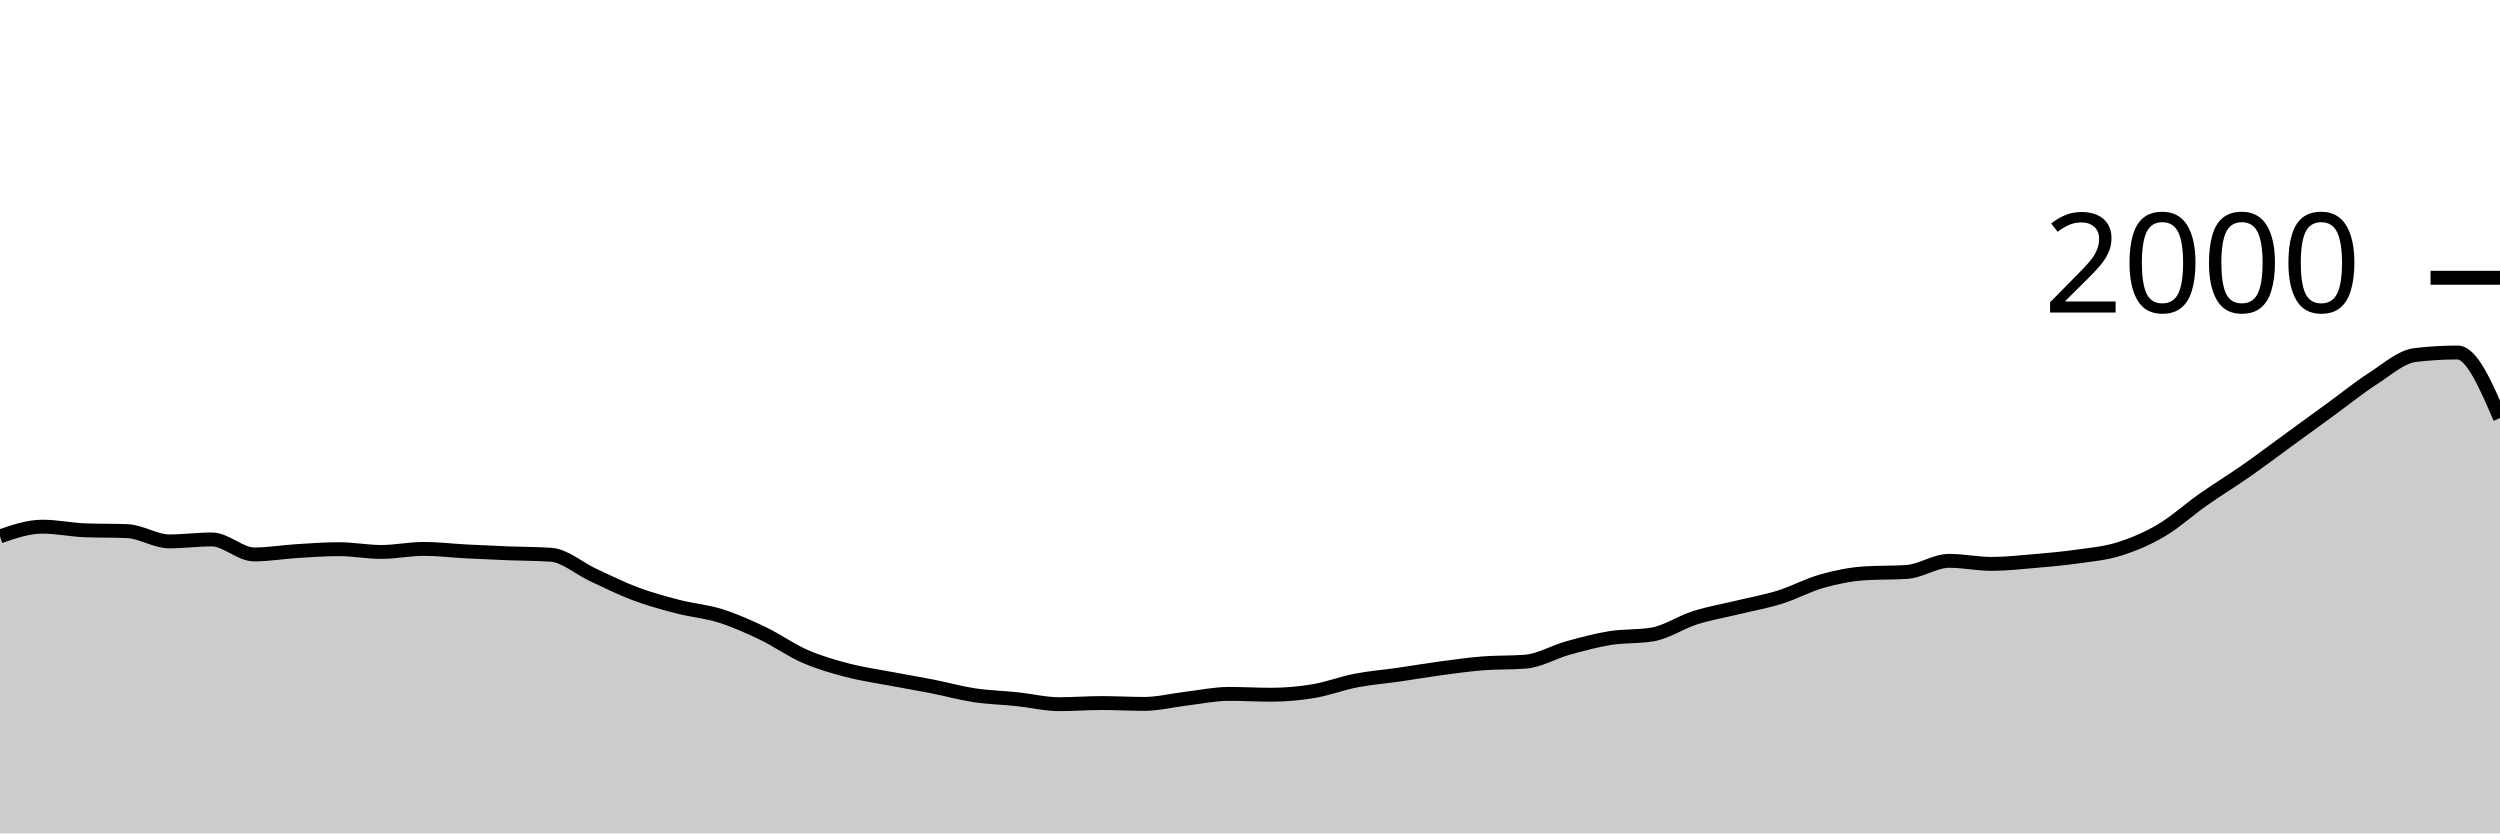
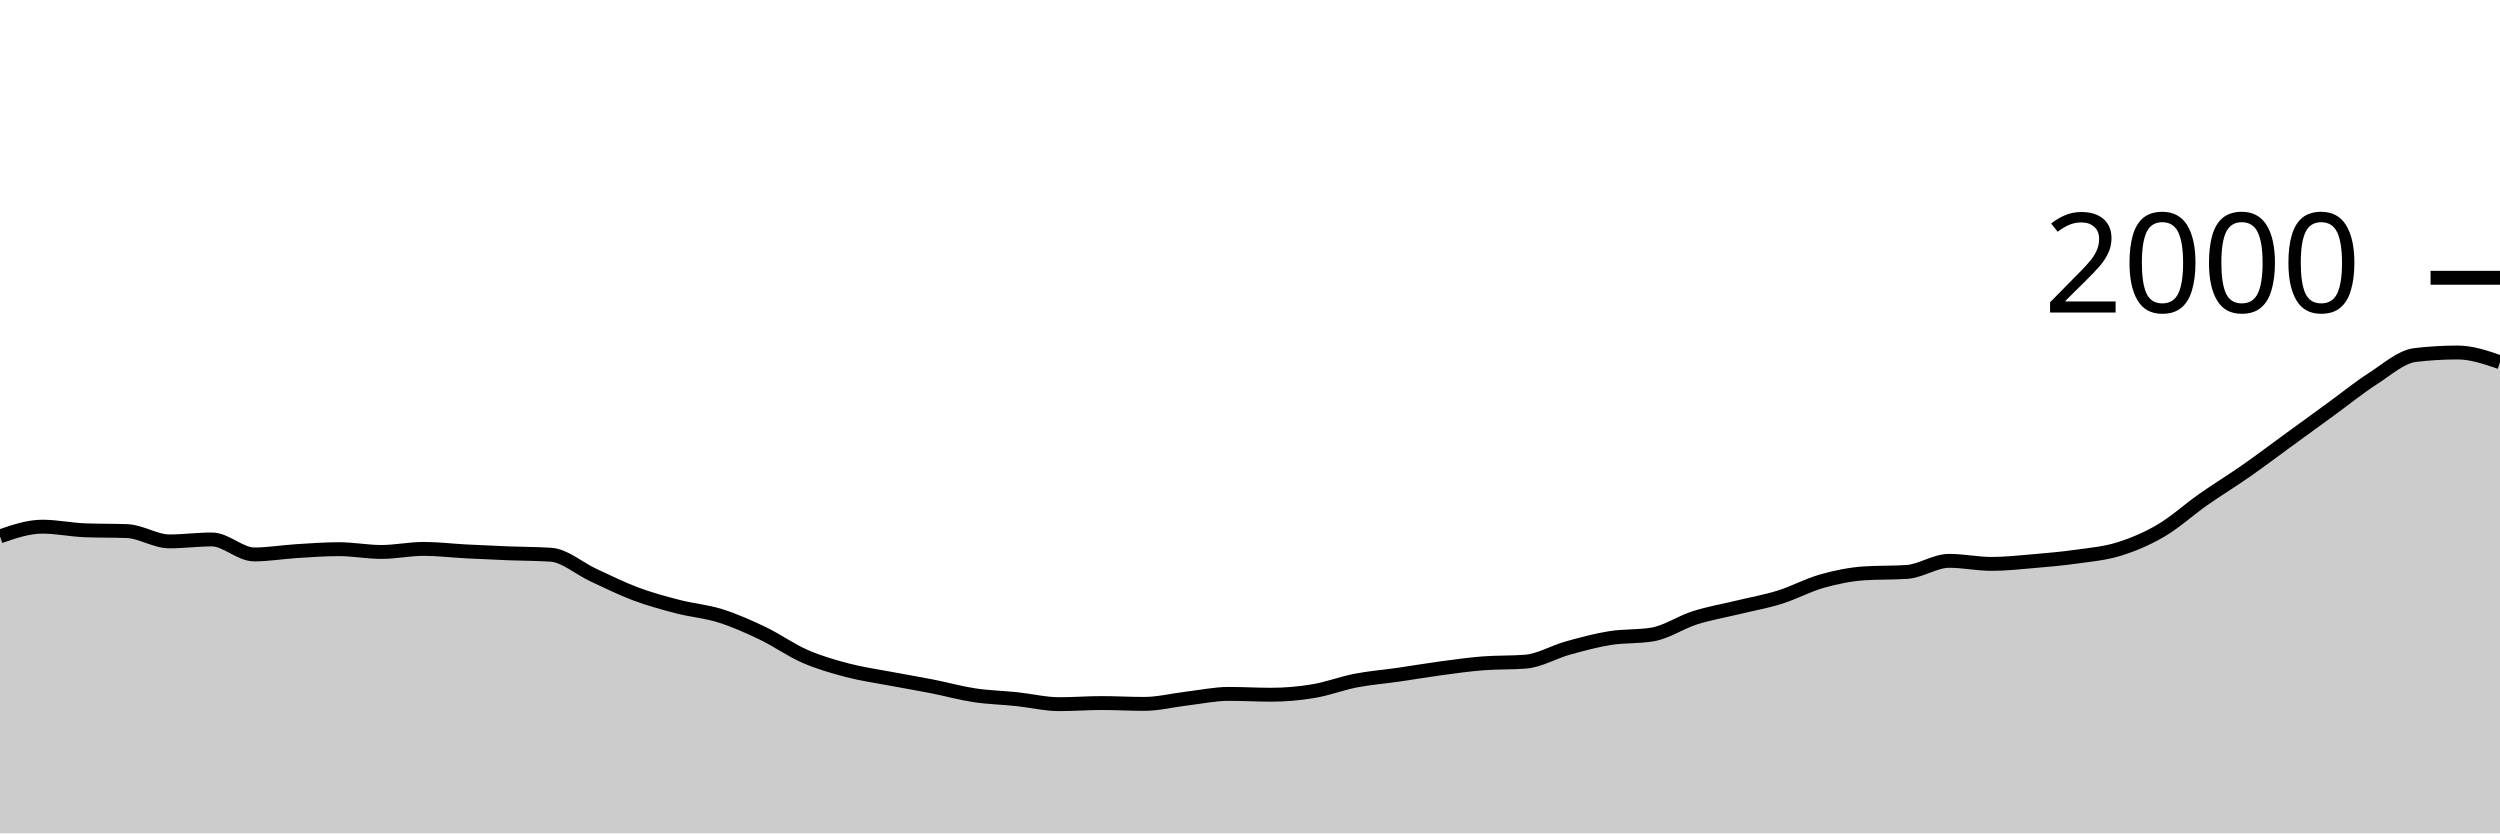
<svg xmlns="http://www.w3.org/2000/svg" viewBox="0 0 180 60">
  <g transform="translate(0,20)">
-     <path class="area" fill="rgba(0, 0, 0, 0.2)" d="M0,18.62C1.017,18.27,2.034,17.92,3.051,17.92C4.068,17.92,5.085,18.14,6.102,18.18C7.119,18.22,8.136,18.2,9.153,18.24C10.169,18.28,11.186,18.98,12.203,18.98C13.22,18.98,14.237,18.84,15.254,18.84C16.271,18.84,17.288,19.92,18.305,19.92C19.322,19.92,20.339,19.743,21.356,19.68C22.373,19.617,23.39,19.54,24.407,19.54C25.424,19.54,26.441,19.74,27.458,19.74C28.475,19.74,29.492,19.52,30.508,19.52C31.525,19.52,32.542,19.647,33.559,19.7C34.576,19.753,35.593,19.8,36.61,19.84C37.627,19.88,38.644,19.873,39.661,19.94C40.678,20.007,41.695,20.93,42.712,21.4C43.729,21.87,44.746,22.38,45.763,22.76C46.78,23.14,47.797,23.417,48.814,23.68C49.831,23.943,50.847,24.02,51.864,24.34C52.881,24.66,53.898,25.113,54.915,25.6C55.932,26.087,56.949,26.817,57.966,27.26C58.983,27.703,60,27.993,61.017,28.26C62.034,28.527,63.051,28.667,64.068,28.86C65.085,29.053,66.102,29.22,67.119,29.42C68.136,29.62,69.153,29.907,70.169,30.06C71.186,30.213,72.203,30.233,73.22,30.34C74.237,30.447,75.254,30.7,76.271,30.7C77.288,30.7,78.305,30.62,79.322,30.62C80.339,30.62,81.356,30.68,82.373,30.68C83.39,30.68,84.407,30.42,85.424,30.3C86.441,30.18,87.458,29.96,88.475,29.96C89.492,29.96,90.508,30.02,91.525,30.02C92.542,30.02,93.559,29.93,94.576,29.76C95.593,29.59,96.61,29.197,97.627,29C98.644,28.803,99.661,28.727,100.678,28.58C101.695,28.433,102.712,28.257,103.729,28.12C104.746,27.983,105.763,27.84,106.78,27.76C107.797,27.68,108.814,27.72,109.831,27.64C110.847,27.56,111.864,26.943,112.881,26.66C113.898,26.377,114.915,26.103,115.932,25.94C116.949,25.777,117.966,25.853,118.983,25.68C120,25.507,121.017,24.803,122.034,24.48C123.051,24.157,124.068,23.987,125.085,23.74C126.102,23.493,127.119,23.317,128.136,23C129.153,22.683,130.169,22.127,131.186,21.84C132.203,21.553,133.22,21.347,134.237,21.28C135.254,21.213,136.271,21.247,137.288,21.18C138.305,21.113,139.322,20.38,140.339,20.38C141.356,20.38,142.373,20.6,143.39,20.6C144.407,20.6,145.424,20.487,146.441,20.4C147.458,20.313,148.475,20.223,149.492,20.08C150.508,19.937,151.525,19.853,152.542,19.54C153.559,19.227,154.576,18.797,155.593,18.2C156.61,17.603,157.627,16.673,158.644,15.96C159.661,15.247,160.678,14.63,161.695,13.92C162.712,13.21,163.729,12.44,164.746,11.7C165.763,10.96,166.78,10.22,167.797,9.48C168.814,8.74,169.831,7.913,170.847,7.26C171.864,6.607,172.881,5.68,173.898,5.56C174.915,5.44,175.932,5.38,176.949,5.38C177.966,5.38,178.983,7.74,180,10.1L180,40C178.983,40,177.966,40,176.949,40C175.932,40,174.915,40,173.898,40C172.881,40,171.864,40,170.847,40C169.831,40,168.814,40,167.797,40C166.78,40,165.763,40,164.746,40C163.729,40,162.712,40,161.695,40C160.678,40,159.661,40,158.644,40C157.627,40,156.61,40,155.593,40C154.576,40,153.559,40,152.542,40C151.525,40,150.508,40,149.492,40C148.475,40,147.458,40,146.441,40C145.424,40,144.407,40,143.39,40C142.373,40,141.356,40,140.339,40C139.322,40,138.305,40,137.288,40C136.271,40,135.254,40,134.237,40C133.22,40,132.203,40,131.186,40C130.169,40,129.153,40,128.136,40C127.119,40,126.102,40,125.085,40C124.068,40,123.051,40,122.034,40C121.017,40,120,40,118.983,40C117.966,40,116.949,40,115.932,40C114.915,40,113.898,40,112.881,40C111.864,40,110.847,40,109.831,40C108.814,40,107.797,40,106.78,40C105.763,40,104.746,40,103.729,40C102.712,40,101.695,40,100.678,40C99.661,40,98.644,40,97.627,40C96.61,40,95.593,40,94.576,40C93.559,40,92.542,40,91.525,40C90.508,40,89.492,40,88.475,40C87.458,40,86.441,40,85.424,40C84.407,40,83.39,40,82.373,40C81.356,40,80.339,40,79.322,40C78.305,40,77.288,40,76.271,40C75.254,40,74.237,40,73.22,40C72.203,40,71.186,40,70.169,40C69.153,40,68.136,40,67.119,40C66.102,40,65.085,40,64.068,40C63.051,40,62.034,40,61.017,40C60,40,58.983,40,57.966,40C56.949,40,55.932,40,54.915,40C53.898,40,52.881,40,51.864,40C50.847,40,49.831,40,48.814,40C47.797,40,46.78,40,45.763,40C44.746,40,43.729,40,42.712,40C41.695,40,40.678,40,39.661,40C38.644,40,37.627,40,36.61,40C35.593,40,34.576,40,33.559,40C32.542,40,31.525,40,30.508,40C29.492,40,28.475,40,27.458,40C26.441,40,25.424,40,24.407,40C23.39,40,22.373,40,21.356,40C20.339,40,19.322,40,18.305,40C17.288,40,16.271,40,15.254,40C14.237,40,13.22,40,12.203,40C11.186,40,10.169,40,9.153,40C8.136,40,7.119,40,6.102,40C5.085,40,4.068,40,3.051,40C2.034,40,1.017,40,0,40Z" />
-     <path class="line" stroke="black" fill="none" d="M0,18.62C1.017,18.27,2.034,17.92,3.051,17.92C4.068,17.92,5.085,18.14,6.102,18.18C7.119,18.22,8.136,18.2,9.153,18.24C10.169,18.28,11.186,18.98,12.203,18.98C13.22,18.98,14.237,18.84,15.254,18.84C16.271,18.84,17.288,19.92,18.305,19.92C19.322,19.92,20.339,19.743,21.356,19.68C22.373,19.617,23.39,19.54,24.407,19.54C25.424,19.54,26.441,19.74,27.458,19.74C28.475,19.74,29.492,19.52,30.508,19.52C31.525,19.52,32.542,19.647,33.559,19.7C34.576,19.753,35.593,19.8,36.61,19.84C37.627,19.88,38.644,19.873,39.661,19.94C40.678,20.007,41.695,20.93,42.712,21.4C43.729,21.87,44.746,22.38,45.763,22.76C46.78,23.14,47.797,23.417,48.814,23.68C49.831,23.943,50.847,24.02,51.864,24.34C52.881,24.66,53.898,25.113,54.915,25.6C55.932,26.087,56.949,26.817,57.966,27.26C58.983,27.703,60,27.993,61.017,28.26C62.034,28.527,63.051,28.667,64.068,28.86C65.085,29.053,66.102,29.22,67.119,29.42C68.136,29.62,69.153,29.907,70.169,30.06C71.186,30.213,72.203,30.233,73.22,30.34C74.237,30.447,75.254,30.7,76.271,30.7C77.288,30.7,78.305,30.62,79.322,30.62C80.339,30.62,81.356,30.68,82.373,30.68C83.39,30.68,84.407,30.42,85.424,30.3C86.441,30.18,87.458,29.96,88.475,29.96C89.492,29.96,90.508,30.02,91.525,30.02C92.542,30.02,93.559,29.93,94.576,29.76C95.593,29.59,96.61,29.197,97.627,29C98.644,28.803,99.661,28.727,100.678,28.58C101.695,28.433,102.712,28.257,103.729,28.12C104.746,27.983,105.763,27.84,106.78,27.76C107.797,27.68,108.814,27.72,109.831,27.64C110.847,27.56,111.864,26.943,112.881,26.66C113.898,26.377,114.915,26.103,115.932,25.94C116.949,25.777,117.966,25.853,118.983,25.68C120,25.507,121.017,24.803,122.034,24.48C123.051,24.157,124.068,23.987,125.085,23.74C126.102,23.493,127.119,23.317,128.136,23C129.153,22.683,130.169,22.127,131.186,21.84C132.203,21.553,133.22,21.347,134.237,21.28C135.254,21.213,136.271,21.247,137.288,21.18C138.305,21.113,139.322,20.38,140.339,20.38C141.356,20.38,142.373,20.6,143.39,20.6C144.407,20.6,145.424,20.487,146.441,20.4C147.458,20.313,148.475,20.223,149.492,20.08C150.508,19.937,151.525,19.853,152.542,19.54C153.559,19.227,154.576,18.797,155.593,18.2C156.61,17.603,157.627,16.673,158.644,15.96C159.661,15.247,160.678,14.63,161.695,13.92C162.712,13.21,163.729,12.44,164.746,11.7C165.763,10.96,166.78,10.22,167.797,9.48C168.814,8.74,169.831,7.913,170.847,7.26C171.864,6.607,172.881,5.68,173.898,5.56C174.915,5.44,175.932,5.38,176.949,5.38C177.966,5.38,178.983,7.74,180,10.1" />
+     <path class="area" fill="rgba(0, 0, 0, 0.2)" d="M0,18.62C1.017,18.27,2.034,17.92,3.051,17.92C4.068,17.92,5.085,18.14,6.102,18.18C7.119,18.22,8.136,18.2,9.153,18.24C10.169,18.28,11.186,18.98,12.203,18.98C13.22,18.98,14.237,18.84,15.254,18.84C16.271,18.84,17.288,19.92,18.305,19.92C19.322,19.92,20.339,19.743,21.356,19.68C22.373,19.617,23.39,19.54,24.407,19.54C25.424,19.54,26.441,19.74,27.458,19.74C28.475,19.74,29.492,19.52,30.508,19.52C31.525,19.52,32.542,19.647,33.559,19.7C34.576,19.753,35.593,19.8,36.61,19.84C37.627,19.88,38.644,19.873,39.661,19.94C40.678,20.007,41.695,20.93,42.712,21.4C43.729,21.87,44.746,22.38,45.763,22.76C46.78,23.14,47.797,23.417,48.814,23.68C49.831,23.943,50.847,24.02,51.864,24.34C52.881,24.66,53.898,25.113,54.915,25.6C55.932,26.087,56.949,26.817,57.966,27.26C58.983,27.703,60,27.993,61.017,28.26C62.034,28.527,63.051,28.667,64.068,28.86C65.085,29.053,66.102,29.22,67.119,29.42C68.136,29.62,69.153,29.907,70.169,30.06C71.186,30.213,72.203,30.233,73.22,30.34C74.237,30.447,75.254,30.7,76.271,30.7C77.288,30.7,78.305,30.62,79.322,30.62C80.339,30.62,81.356,30.68,82.373,30.68C83.39,30.68,84.407,30.42,85.424,30.3C86.441,30.18,87.458,29.96,88.475,29.96C89.492,29.96,90.508,30.02,91.525,30.02C92.542,30.02,93.559,29.93,94.576,29.76C95.593,29.59,96.61,29.197,97.627,29C98.644,28.803,99.661,28.727,100.678,28.58C101.695,28.433,102.712,28.257,103.729,28.12C104.746,27.983,105.763,27.84,106.78,27.76C107.797,27.68,108.814,27.72,109.831,27.64C110.847,27.56,111.864,26.943,112.881,26.66C113.898,26.377,114.915,26.103,115.932,25.94C116.949,25.777,117.966,25.853,118.983,25.68C120,25.507,121.017,24.803,122.034,24.48C123.051,24.157,124.068,23.987,125.085,23.74C126.102,23.493,127.119,23.317,128.136,23C129.153,22.683,130.169,22.127,131.186,21.84C132.203,21.553,133.22,21.347,134.237,21.28C135.254,21.213,136.271,21.247,137.288,21.18C138.305,21.113,139.322,20.38,140.339,20.38C141.356,20.38,142.373,20.6,143.39,20.6C144.407,20.6,145.424,20.487,146.441,20.4C147.458,20.313,148.475,20.223,149.492,20.08C150.508,19.937,151.525,19.853,152.542,19.54C153.559,19.227,154.576,18.797,155.593,18.2C156.61,17.603,157.627,16.673,158.644,15.96C159.661,15.247,160.678,14.63,161.695,13.92C162.712,13.21,163.729,12.44,164.746,11.7C165.763,10.96,166.78,10.22,167.797,9.48C168.814,8.74,169.831,7.913,170.847,7.26C171.864,6.607,172.881,5.68,173.898,5.56C174.915,5.44,175.932,5.38,176.949,5.38C177.966,5.38,178.983,5.73,180,6.08L180,40C178.983,40,177.966,40,176.949,40C175.932,40,174.915,40,173.898,40C172.881,40,171.864,40,170.847,40C169.831,40,168.814,40,167.797,40C166.78,40,165.763,40,164.746,40C163.729,40,162.712,40,161.695,40C160.678,40,159.661,40,158.644,40C157.627,40,156.61,40,155.593,40C154.576,40,153.559,40,152.542,40C151.525,40,150.508,40,149.492,40C148.475,40,147.458,40,146.441,40C145.424,40,144.407,40,143.39,40C142.373,40,141.356,40,140.339,40C139.322,40,138.305,40,137.288,40C136.271,40,135.254,40,134.237,40C133.22,40,132.203,40,131.186,40C130.169,40,129.153,40,128.136,40C127.119,40,126.102,40,125.085,40C124.068,40,123.051,40,122.034,40C121.017,40,120,40,118.983,40C117.966,40,116.949,40,115.932,40C114.915,40,113.898,40,112.881,40C111.864,40,110.847,40,109.831,40C108.814,40,107.797,40,106.78,40C105.763,40,104.746,40,103.729,40C102.712,40,101.695,40,100.678,40C99.661,40,98.644,40,97.627,40C96.61,40,95.593,40,94.576,40C93.559,40,92.542,40,91.525,40C90.508,40,89.492,40,88.475,40C87.458,40,86.441,40,85.424,40C84.407,40,83.39,40,82.373,40C81.356,40,80.339,40,79.322,40C78.305,40,77.288,40,76.271,40C75.254,40,74.237,40,73.22,40C72.203,40,71.186,40,70.169,40C69.153,40,68.136,40,67.119,40C66.102,40,65.085,40,64.068,40C63.051,40,62.034,40,61.017,40C60,40,58.983,40,57.966,40C56.949,40,55.932,40,54.915,40C53.898,40,52.881,40,51.864,40C50.847,40,49.831,40,48.814,40C47.797,40,46.78,40,45.763,40C44.746,40,43.729,40,42.712,40C41.695,40,40.678,40,39.661,40C38.644,40,37.627,40,36.61,40C35.593,40,34.576,40,33.559,40C32.542,40,31.525,40,30.508,40C29.492,40,28.475,40,27.458,40C26.441,40,25.424,40,24.407,40C23.39,40,22.373,40,21.356,40C20.339,40,19.322,40,18.305,40C17.288,40,16.271,40,15.254,40C14.237,40,13.22,40,12.203,40C11.186,40,10.169,40,9.153,40C8.136,40,7.119,40,6.102,40C5.085,40,4.068,40,3.051,40C2.034,40,1.017,40,0,40Z" />
+     <path class="line" stroke="black" fill="none" d="M0,18.62C1.017,18.27,2.034,17.92,3.051,17.92C4.068,17.92,5.085,18.14,6.102,18.18C7.119,18.22,8.136,18.2,9.153,18.24C10.169,18.28,11.186,18.98,12.203,18.98C13.22,18.98,14.237,18.84,15.254,18.84C16.271,18.84,17.288,19.92,18.305,19.92C19.322,19.92,20.339,19.743,21.356,19.68C22.373,19.617,23.39,19.54,24.407,19.54C25.424,19.54,26.441,19.74,27.458,19.74C28.475,19.74,29.492,19.52,30.508,19.52C31.525,19.52,32.542,19.647,33.559,19.7C34.576,19.753,35.593,19.8,36.61,19.84C37.627,19.88,38.644,19.873,39.661,19.94C40.678,20.007,41.695,20.93,42.712,21.4C43.729,21.87,44.746,22.38,45.763,22.76C46.78,23.14,47.797,23.417,48.814,23.68C49.831,23.943,50.847,24.02,51.864,24.34C52.881,24.66,53.898,25.113,54.915,25.6C55.932,26.087,56.949,26.817,57.966,27.26C58.983,27.703,60,27.993,61.017,28.26C62.034,28.527,63.051,28.667,64.068,28.86C65.085,29.053,66.102,29.22,67.119,29.42C68.136,29.62,69.153,29.907,70.169,30.06C71.186,30.213,72.203,30.233,73.22,30.34C74.237,30.447,75.254,30.7,76.271,30.7C77.288,30.7,78.305,30.62,79.322,30.62C80.339,30.62,81.356,30.68,82.373,30.68C83.39,30.68,84.407,30.42,85.424,30.3C86.441,30.18,87.458,29.96,88.475,29.96C89.492,29.96,90.508,30.02,91.525,30.02C92.542,30.02,93.559,29.93,94.576,29.76C95.593,29.59,96.61,29.197,97.627,29C98.644,28.803,99.661,28.727,100.678,28.58C101.695,28.433,102.712,28.257,103.729,28.12C104.746,27.983,105.763,27.84,106.78,27.76C107.797,27.68,108.814,27.72,109.831,27.64C110.847,27.56,111.864,26.943,112.881,26.66C113.898,26.377,114.915,26.103,115.932,25.94C116.949,25.777,117.966,25.853,118.983,25.68C120,25.507,121.017,24.803,122.034,24.48C123.051,24.157,124.068,23.987,125.085,23.74C126.102,23.493,127.119,23.317,128.136,23C129.153,22.683,130.169,22.127,131.186,21.84C132.203,21.553,133.22,21.347,134.237,21.28C135.254,21.213,136.271,21.247,137.288,21.18C138.305,21.113,139.322,20.38,140.339,20.38C141.356,20.38,142.373,20.6,143.39,20.6C144.407,20.6,145.424,20.487,146.441,20.4C147.458,20.313,148.475,20.223,149.492,20.08C150.508,19.937,151.525,19.853,152.542,19.54C153.559,19.227,154.576,18.797,155.593,18.2C156.61,17.603,157.627,16.673,158.644,15.96C159.661,15.247,160.678,14.63,161.695,13.92C162.712,13.21,163.729,12.44,164.746,11.7C165.763,10.96,166.78,10.22,167.797,9.48C168.814,8.74,169.831,7.913,170.847,7.26C171.864,6.607,172.881,5.68,173.898,5.56C174.915,5.44,175.932,5.38,176.949,5.38C177.966,5.38,178.983,5.73,180,6.08" />
    <path class="axis-ceiling" stroke-width="1" stroke="black" fill="none" d="M175,0L180,0" />
    <text class="axis-ceiling-label" font-family="sans-serif" text-anchor="end" font-size="10px" x="170" y="2.5">2000</text>
  </g>
</svg>
